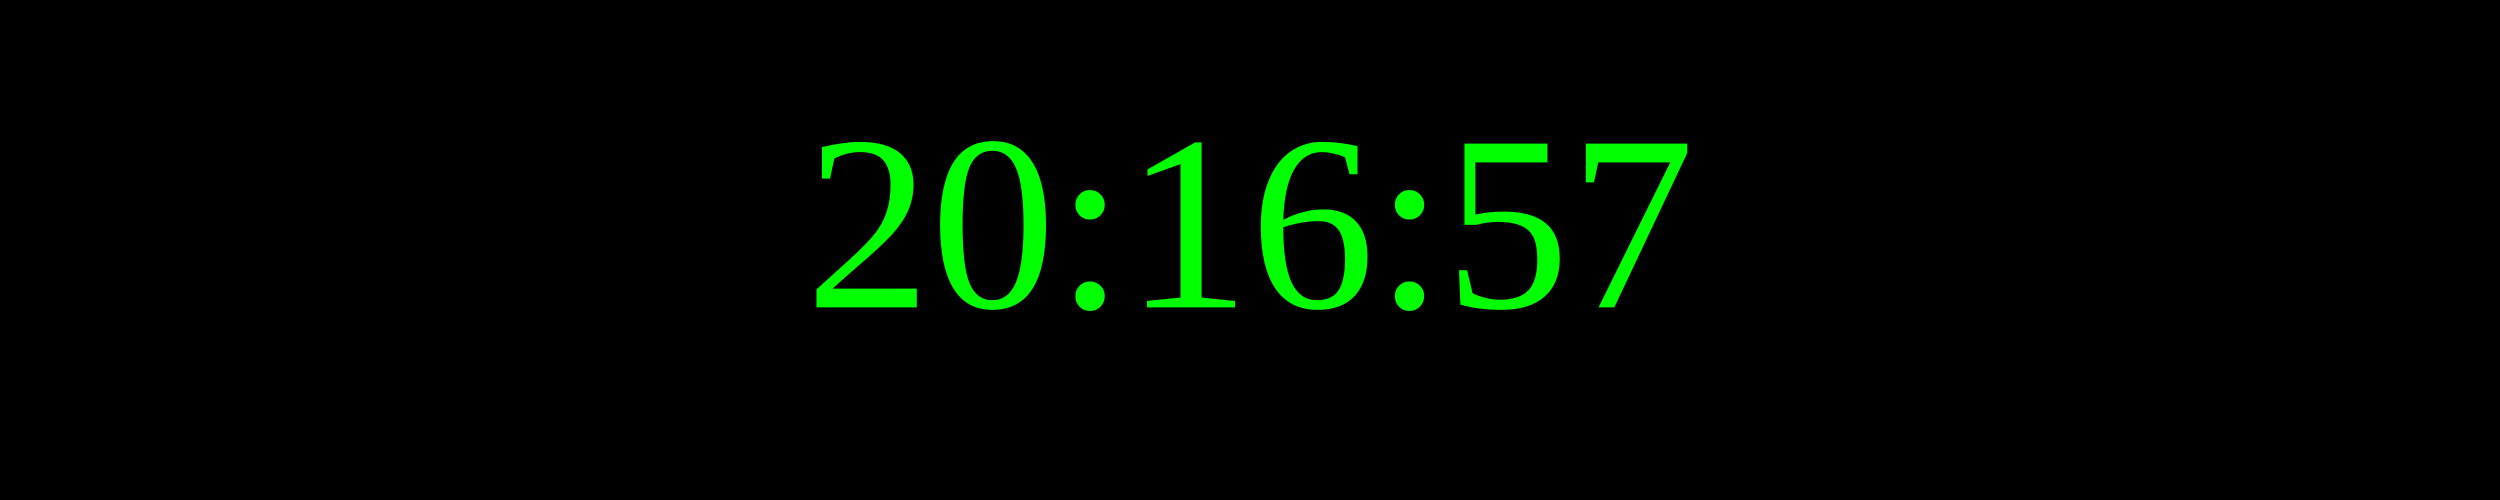
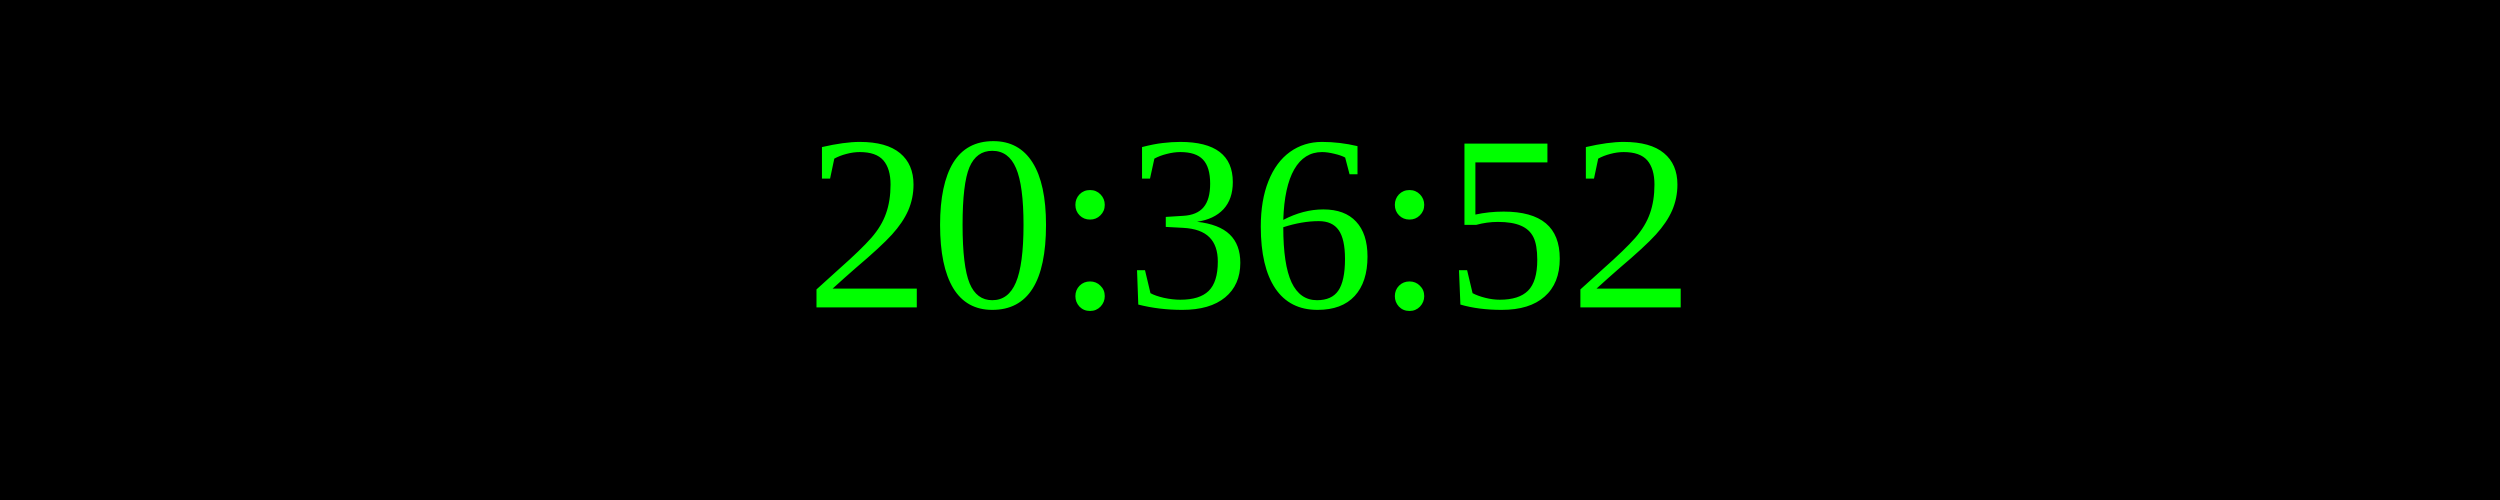
<svg xmlns="http://www.w3.org/2000/svg" width="250" height="50">
  <rect width="100%" height="100%" fill="black" />
  <text x="50%" y="50%" font-size="25" fill="lime" text-anchor="middle" dominant-baseline="middle">
- 20:16:57
+ 20:36:52
</text>
</svg>
